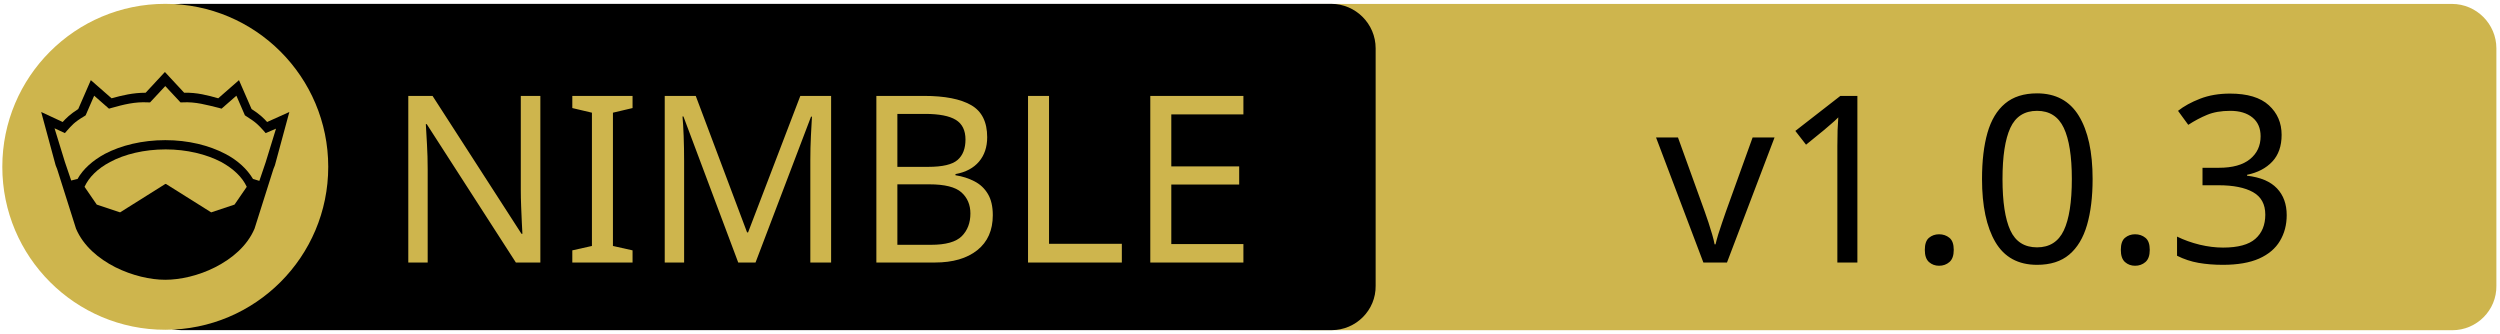
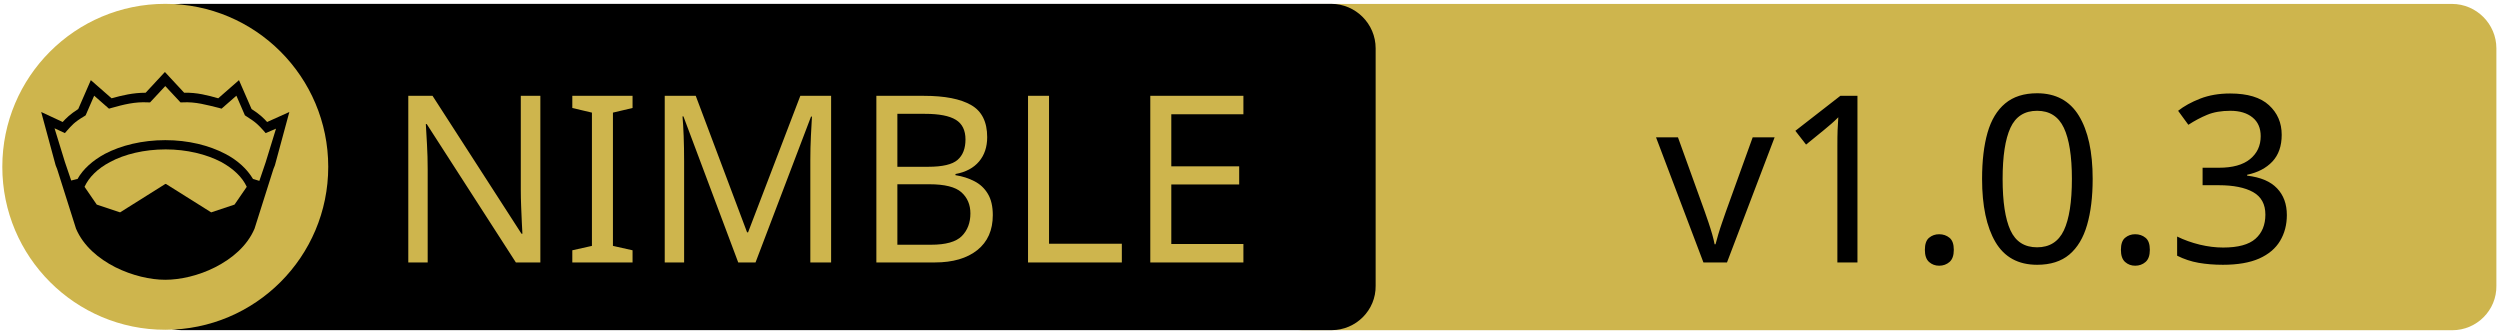
<svg xmlns="http://www.w3.org/2000/svg" xmlns:xlink="http://www.w3.org/1999/xlink" width="675" height="90" xml:space="preserve" version="1.1">
  <a xlink:href="https://github.com/tdely/nimflux">
    <g>
      <path fill="#CEB54D" id="svg_15" d="m662.123,89.159l-310.5,0c-6.6,0 -12,-5.4 -12,-12l0,-64.1c0,-6.6 5.4,-12 12,-12l310.4,0c6.6,0 12,5.4 12,12l0,64.1c0.1,6.6 -5.3,12 -11.9,12z" />
      <path id="svg_1" d="m359.524,89.139l-310.5,0c-6.6,0 -12,-5.4 -12,-12l0,-64.1c0,-6.6 5.4,-12 12,-12l310.4,0c6.6,0 12,5.4 12,12l0,64.1c0.1,6.6 -5.3,12 -11.9,12z" />
      <rect id="svg_2" fill="none" height="45.9" width="315.3" class="st0" y="24.539" x="60.224" />
      <circle id="svg_4" fill="#CEB54D" r="44" cy="45.039" cx="44.624" class="st1" />
      <g id="XMLID_4_">
        <path id="svg_5" d="m78.124,30.239l-3.9,14.4l-0.4,1l-5.1,16.1c0,0 0,0 0,0c-2,4.7 -6.1,8.1 -10.6,10.4c-4.5,2.3 -9.5,3.4 -13.5,3.4c-4,0 -8.9,-1.1 -13.5,-3.4c-4.5,-2.3 -8.6,-5.7 -10.6,-10.4c0,0 0,0 0,0l-5.1,-16.1l-0.4,-1l-3.9,-14.4l5.8,2.7c0.9,-1 2,-2.1 4.2,-3.5l3.4,-7.8l5.6,4.9c2.9,-0.8 5.8,-1.5 9.2,-1.5l5.2,-5.6l5.2,5.6c3.4,-0.1 6.4,0.7 9.2,1.5l5.6,-4.9l3.4,7.8c2.2,1.4 3.3,2.5 4.2,3.5l6,-2.7z" />
        <g id="XMLID_6_">
          <g id="svg_6">
            <path id="svg_7" fill="#CEB54D" d="m66.624,50.439l-3.3,4.8l-6.3,2.1l-12.1,-7.6c-0.1,-0.1 -0.3,-0.1 -0.4,0l-12.1,7.6l-6.3,-2.1l-3.3,-4.8c1.2,-2.6 3.5,-4.9 6.9,-6.7c3.9,-2.1 9.2,-3.4 15,-3.4c5.7,0 11,1.3 15,3.4c3.3,1.8 5.7,4.1 6.9,6.7z" class="st1" />
          </g>
          <g id="svg_8" />
        </g>
        <g id="XMLID_5_">
          <g id="svg_9">
            <path id="svg_10" fill="#CEB54D" d="m74.524,34.739l-2.8,9.1l-1.7,5l-1.6,-0.5c0,0 -0.1,0 -0.1,0c-1.6,-2.7 -4.2,-5.1 -7.5,-6.8c-4.4,-2.3 -10,-3.7 -16.2,-3.7c-6.2,0 -11.9,1.4 -16.3,3.7c-3.3,1.8 -5.9,4.1 -7.4,6.8c0,0 -0.1,0 -0.1,0l-1.6,0.4l-1.7,-5l-2.8,-9.1l2.8,1.3l0.6,-0.7c1.2,-1.3 1.8,-2.2 4.7,-3.9l0.3,-0.2l2.3,-5.3l4,3.5l0.7,-0.2c3.2,-0.9 6.3,-1.7 9.8,-1.5l0.6,0l4.1,-4.4l4.1,4.4l0.6,0c3.5,-0.2 6.5,0.7 9.8,1.5l0.7,0.2l4,-3.5l2.3,5.3l0.3,0.2c2.9,1.8 3.5,2.6 4.7,3.9l0.6,0.7l2.8,-1.2z" class="st1" />
          </g>
          <g id="svg_11" />
        </g>
      </g>
-       <text x="-442" y="-350" id="svg_16" font-size="63px" font-family="'PT Sans Caption'" fill="#CEB54D" class="st1 st2 st3" transform="matrix(1 0 0 1 546.13 420.879)">NIMBLE</text>
-       <text x="-99.0" y="-350" id="svg_17" font-size="63px" font-family="'PT Sans Caption'" fill="#000000" class="st1 st2 st3" transform="matrix(1 0 0 1 546.13 420.879)">v1.0.3</text>
+       <text x="-442" y="-350.021" id="svg_16" font-size="63px" font-family="'PT Sans Caption'" fill="#CEB54D" class="st1 st2 st3" transform="matrix(1 0 0 1 546.13 420.879)">NIMBLE</text>
+       <text x="-99.0" y="-350.012" id="svg_17" font-size="63.012px" font-family="'PT Sans Caption'" fill="#000000" class="st1 st2 st3" transform="matrix(1 0 0 1 546.13 420.879)">v1.0.3</text>
    </g>
  </a>
</svg>
